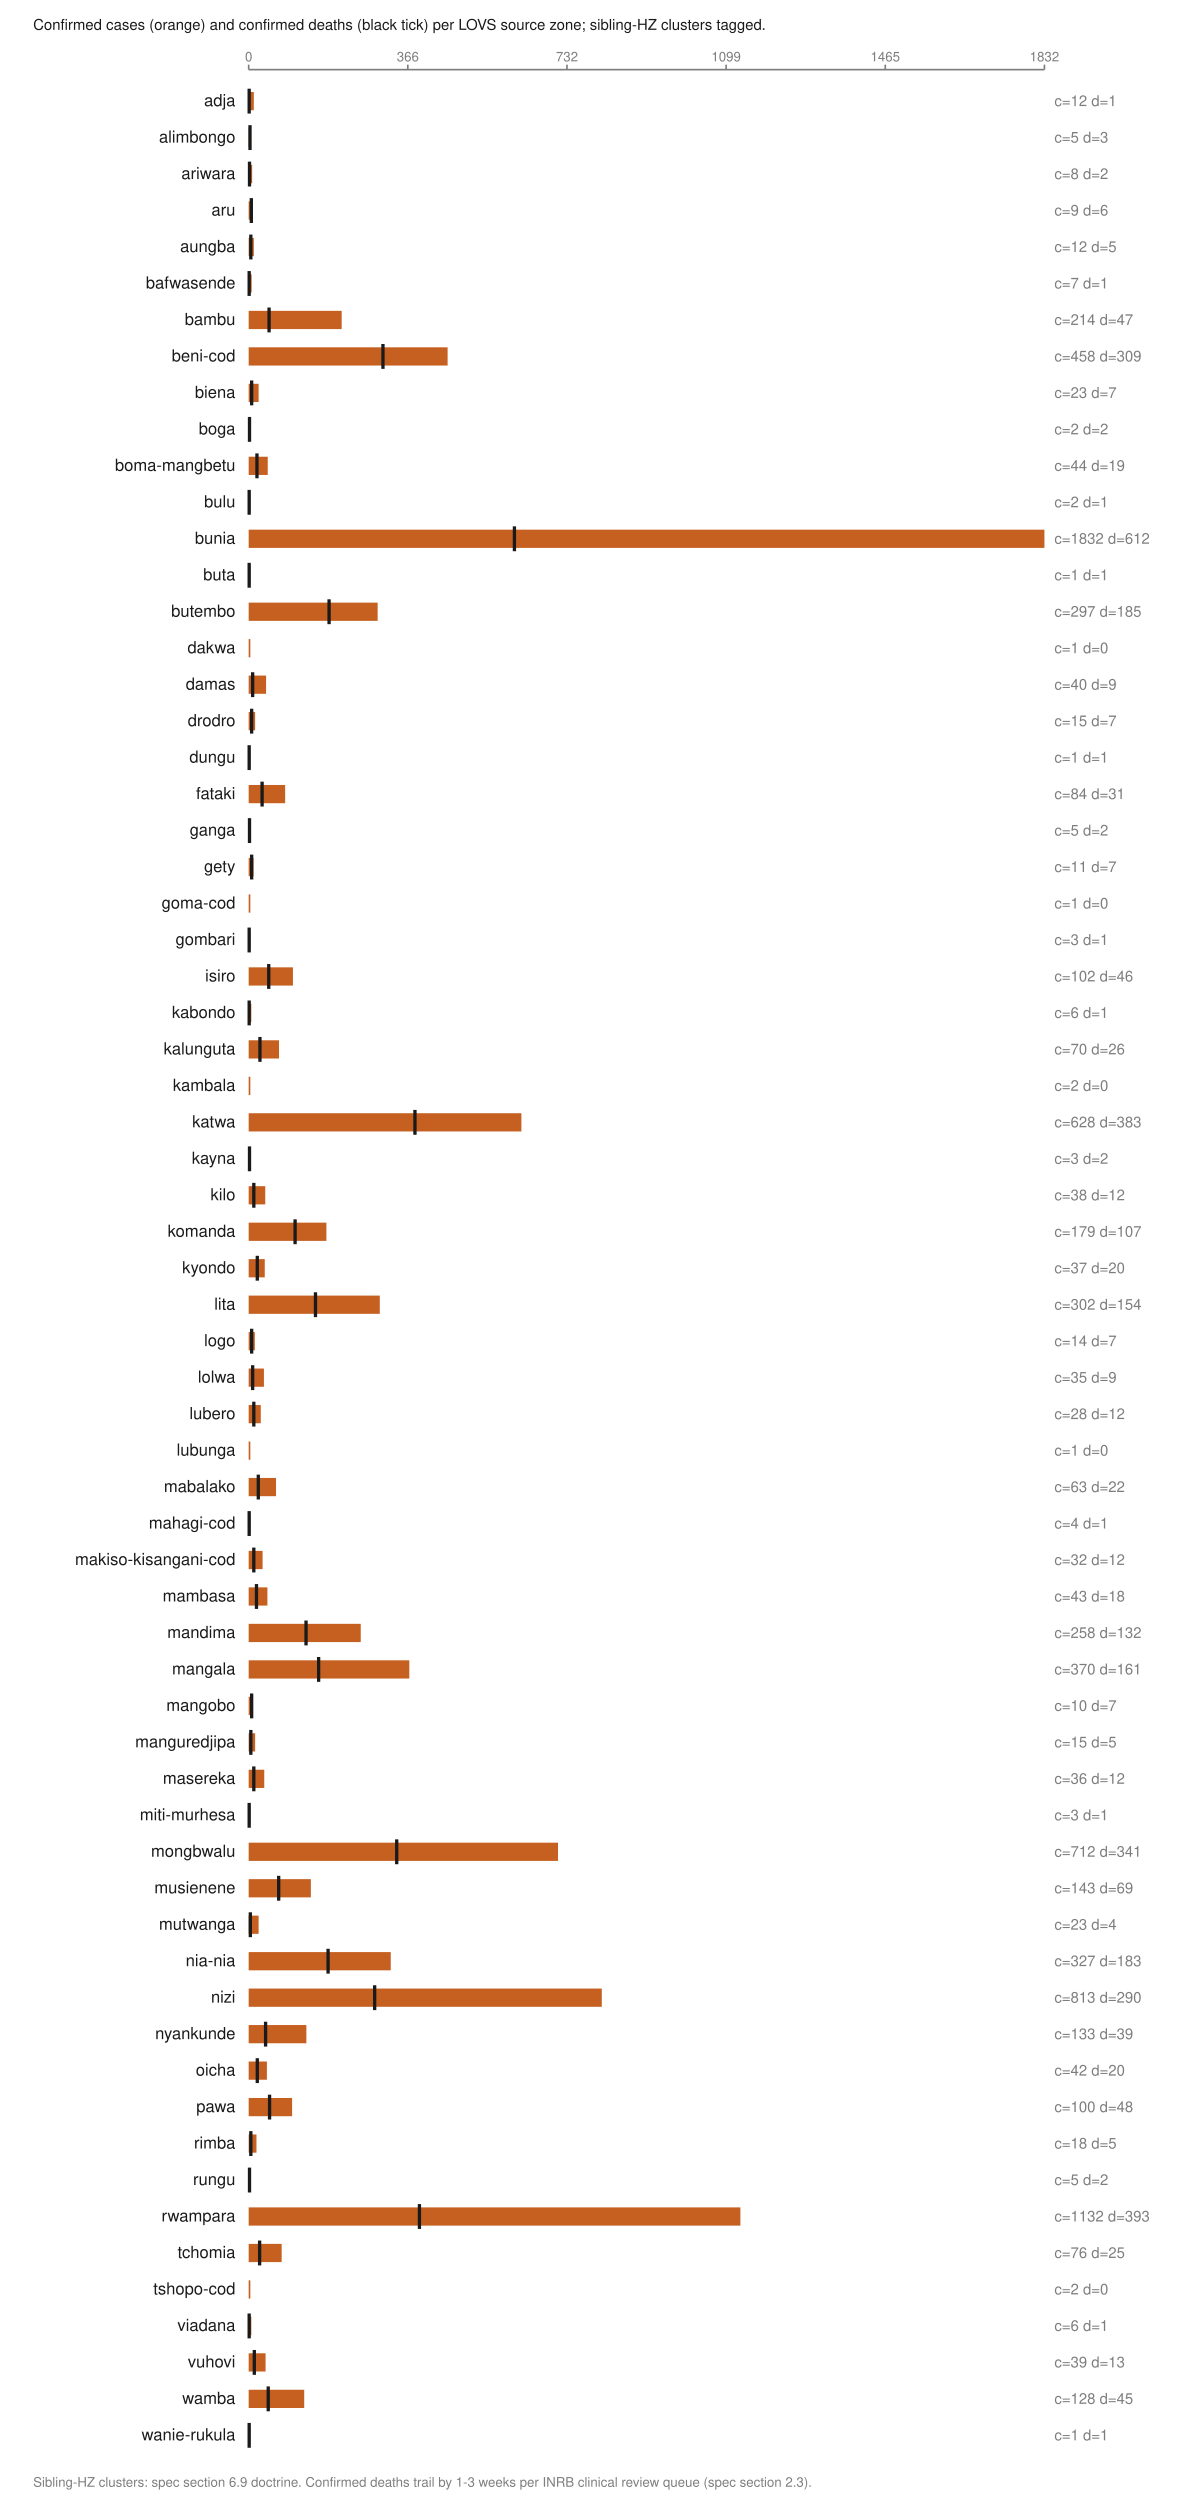
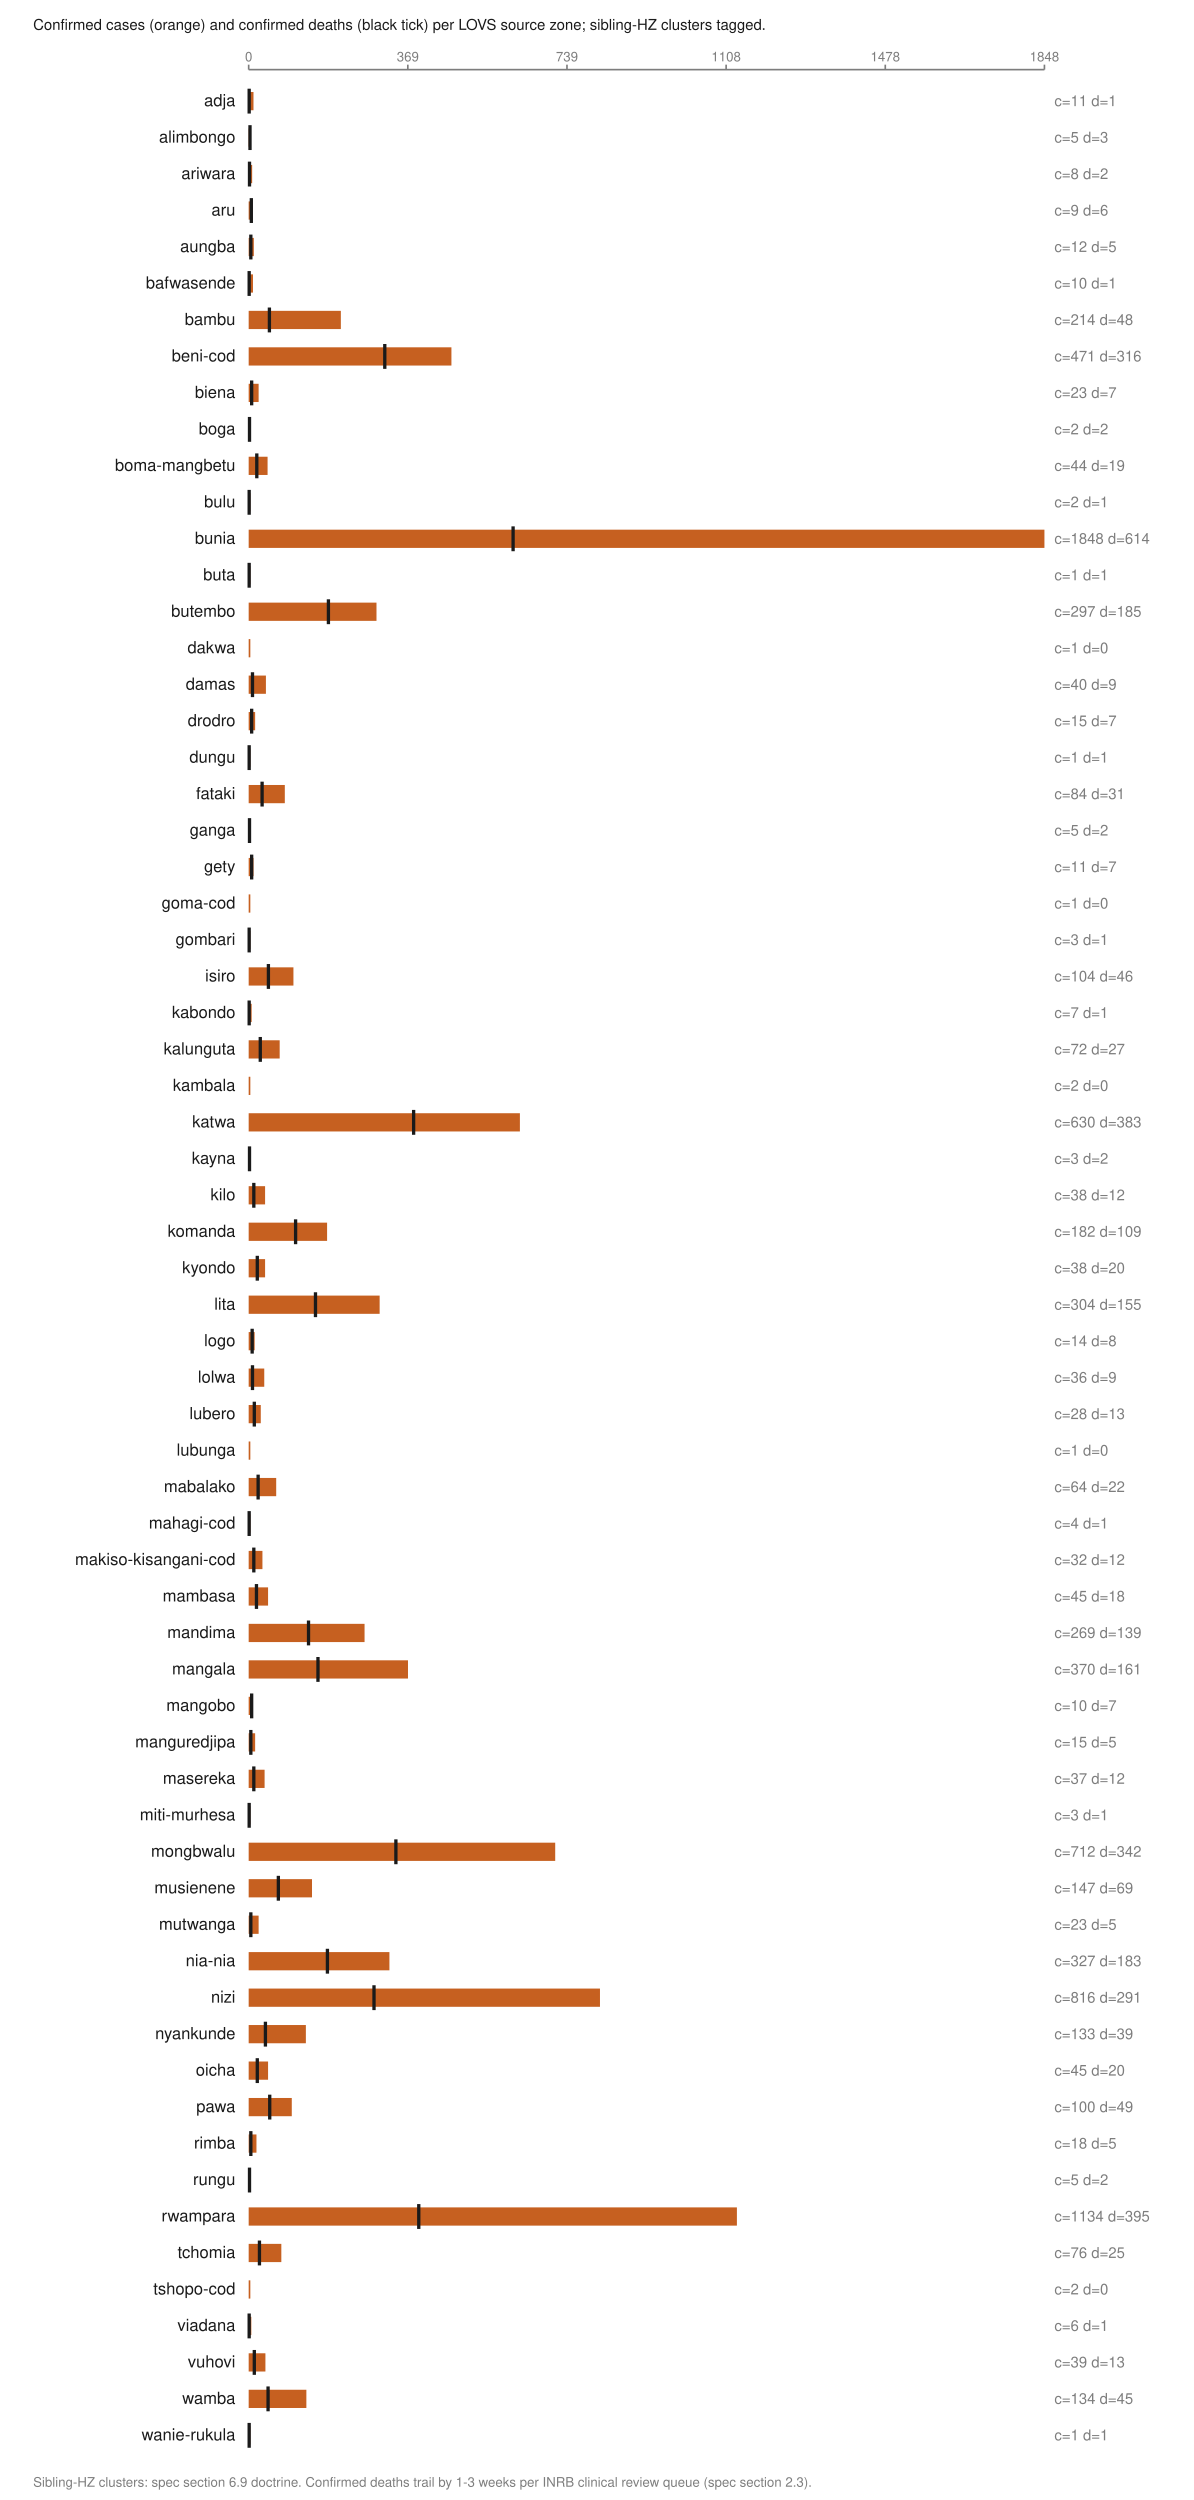
<svg xmlns="http://www.w3.org/2000/svg" viewBox="0 0 720 1508" width="720" height="1508" role="img" aria-labelledby="t">
  <text x="20.0" y="18.0" font-family="Helvetica,Arial,sans-serif" font-size="9" fill="#1a1a1a" font-weight="normal" text-anchor="start">Confirmed cases (orange) and confirmed deaths (black tick) per LOVS source zone; sibling-HZ clusters tagged.</text>
  <line x1="150.0" y1="42.0" x2="630.0" y2="42.0" stroke="#7d7d7d" stroke-width="1" />
  <line x1="150.0" y1="39.0" x2="150.0" y2="42.0" stroke="#7d7d7d" stroke-width="1" />
  <text x="150.0" y="37.0" font-family="Helvetica,Arial,sans-serif" font-size="8" fill="#7d7d7d" font-weight="normal" text-anchor="middle">0</text>
  <line x1="246.0" y1="39.0" x2="246.0" y2="42.0" stroke="#7d7d7d" stroke-width="1" />
-   <text x="246.0" y="37.0" font-family="Helvetica,Arial,sans-serif" font-size="8" fill="#7d7d7d" font-weight="normal" text-anchor="middle">366</text>
+   <text x="246.0" y="37.0" font-family="Helvetica,Arial,sans-serif" font-size="8" fill="#7d7d7d" font-weight="normal" text-anchor="middle">369</text>
  <line x1="342.0" y1="39.0" x2="342.0" y2="42.0" stroke="#7d7d7d" stroke-width="1" />
-   <text x="342.0" y="37.0" font-family="Helvetica,Arial,sans-serif" font-size="8" fill="#7d7d7d" font-weight="normal" text-anchor="middle">732</text>
+   <text x="342.0" y="37.0" font-family="Helvetica,Arial,sans-serif" font-size="8" fill="#7d7d7d" font-weight="normal" text-anchor="middle">739</text>
  <line x1="438.0" y1="39.0" x2="438.0" y2="42.0" stroke="#7d7d7d" stroke-width="1" />
-   <text x="438.0" y="37.0" font-family="Helvetica,Arial,sans-serif" font-size="8" fill="#7d7d7d" font-weight="normal" text-anchor="middle">1099</text>
+   <text x="438.0" y="37.0" font-family="Helvetica,Arial,sans-serif" font-size="8" fill="#7d7d7d" font-weight="normal" text-anchor="middle">1108</text>
  <line x1="534.0" y1="39.0" x2="534.0" y2="42.0" stroke="#7d7d7d" stroke-width="1" />
-   <text x="534.0" y="37.0" font-family="Helvetica,Arial,sans-serif" font-size="8" fill="#7d7d7d" font-weight="normal" text-anchor="middle">1465</text>
+   <text x="534.0" y="37.0" font-family="Helvetica,Arial,sans-serif" font-size="8" fill="#7d7d7d" font-weight="normal" text-anchor="middle">1478</text>
  <line x1="630.0" y1="39.0" x2="630.0" y2="42.0" stroke="#7d7d7d" stroke-width="1" />
-   <text x="630.0" y="37.0" font-family="Helvetica,Arial,sans-serif" font-size="8" fill="#7d7d7d" font-weight="normal" text-anchor="middle">1832</text>
+   <text x="630.0" y="37.0" font-family="Helvetica,Arial,sans-serif" font-size="8" fill="#7d7d7d" font-weight="normal" text-anchor="middle">1848</text>
  <text x="142.0" y="64.0" font-family="Helvetica,Arial,sans-serif" font-size="10" fill="#1a1a1a" font-weight="normal" text-anchor="end">adja</text>
-   <rect x="150.0" y="55.5" width="3.1" height="11.0" fill="#c66020" />
+   <rect x="150.0" y="55.5" width="2.9" height="11.0" fill="#c66020" />
  <line x1="150.3" y1="53.5" x2="150.3" y2="68.5" stroke="#1a1a1a" stroke-width="2" />
-   <text x="636.0" y="64.0" font-family="Helvetica,Arial,sans-serif" font-size="9" fill="#7d7d7d" font-weight="normal" text-anchor="start">c=12 d=1</text>
+   <text x="636.0" y="64.0" font-family="Helvetica,Arial,sans-serif" font-size="9" fill="#7d7d7d" font-weight="normal" text-anchor="start">c=11 d=1</text>
  <text x="142.0" y="86.0" font-family="Helvetica,Arial,sans-serif" font-size="10" fill="#1a1a1a" font-weight="normal" text-anchor="end">alimbongo</text>
  <rect x="150.0" y="77.5" width="1.3" height="11.0" fill="#c66020" />
  <line x1="150.8" y1="75.5" x2="150.8" y2="90.5" stroke="#1a1a1a" stroke-width="2" />
  <text x="636.0" y="86.0" font-family="Helvetica,Arial,sans-serif" font-size="9" fill="#7d7d7d" font-weight="normal" text-anchor="start">c=5 d=3</text>
  <text x="142.0" y="108.0" font-family="Helvetica,Arial,sans-serif" font-size="10" fill="#1a1a1a" font-weight="normal" text-anchor="end">ariwara</text>
  <rect x="150.0" y="99.5" width="2.1" height="11.0" fill="#c66020" />
  <line x1="150.5" y1="97.5" x2="150.5" y2="112.5" stroke="#1a1a1a" stroke-width="2" />
  <text x="636.0" y="108.0" font-family="Helvetica,Arial,sans-serif" font-size="9" fill="#7d7d7d" font-weight="normal" text-anchor="start">c=8 d=2</text>
  <text x="142.0" y="130.0" font-family="Helvetica,Arial,sans-serif" font-size="10" fill="#1a1a1a" font-weight="normal" text-anchor="end">aru</text>
-   <rect x="150.0" y="121.5" width="2.4" height="11.0" fill="#c66020" />
+   <rect x="150.0" y="121.5" width="2.3" height="11.0" fill="#c66020" />
  <line x1="151.6" y1="119.5" x2="151.6" y2="134.5" stroke="#1a1a1a" stroke-width="2" />
  <text x="636.0" y="130.0" font-family="Helvetica,Arial,sans-serif" font-size="9" fill="#7d7d7d" font-weight="normal" text-anchor="start">c=9 d=6</text>
  <text x="142.0" y="152.0" font-family="Helvetica,Arial,sans-serif" font-size="10" fill="#1a1a1a" font-weight="normal" text-anchor="end">aungba</text>
  <rect x="150.0" y="143.5" width="3.1" height="11.0" fill="#c66020" />
  <line x1="151.3" y1="141.5" x2="151.3" y2="156.5" stroke="#1a1a1a" stroke-width="2" />
  <text x="636.0" y="152.0" font-family="Helvetica,Arial,sans-serif" font-size="9" fill="#7d7d7d" font-weight="normal" text-anchor="start">c=12 d=5</text>
  <text x="142.0" y="174.0" font-family="Helvetica,Arial,sans-serif" font-size="10" fill="#1a1a1a" font-weight="normal" text-anchor="end">bafwasende</text>
-   <rect x="150.0" y="165.5" width="1.8" height="11.0" fill="#c66020" />
+   <rect x="150.0" y="165.5" width="2.6" height="11.0" fill="#c66020" />
  <line x1="150.3" y1="163.5" x2="150.3" y2="178.5" stroke="#1a1a1a" stroke-width="2" />
-   <text x="636.0" y="174.0" font-family="Helvetica,Arial,sans-serif" font-size="9" fill="#7d7d7d" font-weight="normal" text-anchor="start">c=7 d=1</text>
+   <text x="636.0" y="174.0" font-family="Helvetica,Arial,sans-serif" font-size="9" fill="#7d7d7d" font-weight="normal" text-anchor="start">c=10 d=1</text>
  <text x="142.0" y="196.0" font-family="Helvetica,Arial,sans-serif" font-size="10" fill="#1a1a1a" font-weight="normal" text-anchor="end">bambu</text>
-   <rect x="150.0" y="187.5" width="56.1" height="11.0" fill="#c66020" />
-   <line x1="162.3" y1="185.5" x2="162.3" y2="200.5" stroke="#1a1a1a" stroke-width="2" />
-   <text x="636.0" y="196.0" font-family="Helvetica,Arial,sans-serif" font-size="9" fill="#7d7d7d" font-weight="normal" text-anchor="start">c=214 d=47</text>
+   <rect x="150.0" y="187.5" width="55.6" height="11.0" fill="#c66020" />
+   <line x1="162.5" y1="185.5" x2="162.5" y2="200.5" stroke="#1a1a1a" stroke-width="2" />
+   <text x="636.0" y="196.0" font-family="Helvetica,Arial,sans-serif" font-size="9" fill="#7d7d7d" font-weight="normal" text-anchor="start">c=214 d=48</text>
  <text x="142.0" y="218.0" font-family="Helvetica,Arial,sans-serif" font-size="10" fill="#1a1a1a" font-weight="normal" text-anchor="end">beni-cod</text>
-   <rect x="150.0" y="209.5" width="120.0" height="11.0" fill="#c66020" />
-   <line x1="231.0" y1="207.5" x2="231.0" y2="222.5" stroke="#1a1a1a" stroke-width="2" />
-   <text x="636.0" y="218.0" font-family="Helvetica,Arial,sans-serif" font-size="9" fill="#7d7d7d" font-weight="normal" text-anchor="start">c=458 d=309</text>
+   <rect x="150.0" y="209.5" width="122.3" height="11.0" fill="#c66020" />
+   <line x1="232.1" y1="207.5" x2="232.1" y2="222.5" stroke="#1a1a1a" stroke-width="2" />
+   <text x="636.0" y="218.0" font-family="Helvetica,Arial,sans-serif" font-size="9" fill="#7d7d7d" font-weight="normal" text-anchor="start">c=471 d=316</text>
  <text x="142.0" y="240.0" font-family="Helvetica,Arial,sans-serif" font-size="10" fill="#1a1a1a" font-weight="normal" text-anchor="end">biena</text>
  <rect x="150.0" y="231.5" width="6.0" height="11.0" fill="#c66020" />
  <line x1="151.8" y1="229.5" x2="151.8" y2="244.5" stroke="#1a1a1a" stroke-width="2" />
  <text x="636.0" y="240.0" font-family="Helvetica,Arial,sans-serif" font-size="9" fill="#7d7d7d" font-weight="normal" text-anchor="start">c=23 d=7</text>
  <text x="142.0" y="262.0" font-family="Helvetica,Arial,sans-serif" font-size="10" fill="#1a1a1a" font-weight="normal" text-anchor="end">boga</text>
  <rect x="150.0" y="253.5" width="1.0" height="11.0" fill="#c66020" />
  <line x1="150.5" y1="251.5" x2="150.5" y2="266.5" stroke="#1a1a1a" stroke-width="2" />
  <text x="636.0" y="262.0" font-family="Helvetica,Arial,sans-serif" font-size="9" fill="#7d7d7d" font-weight="normal" text-anchor="start">c=2 d=2</text>
  <text x="142.0" y="284.0" font-family="Helvetica,Arial,sans-serif" font-size="10" fill="#1a1a1a" font-weight="normal" text-anchor="end">boma-mangbetu</text>
-   <rect x="150.0" y="275.5" width="11.5" height="11.0" fill="#c66020" />
-   <line x1="155.0" y1="273.5" x2="155.0" y2="288.5" stroke="#1a1a1a" stroke-width="2" />
+   <rect x="150.0" y="275.5" width="11.4" height="11.0" fill="#c66020" />
+   <line x1="154.9" y1="273.5" x2="154.9" y2="288.5" stroke="#1a1a1a" stroke-width="2" />
  <text x="636.0" y="284.0" font-family="Helvetica,Arial,sans-serif" font-size="9" fill="#7d7d7d" font-weight="normal" text-anchor="start">c=44 d=19</text>
  <text x="142.0" y="306.0" font-family="Helvetica,Arial,sans-serif" font-size="10" fill="#1a1a1a" font-weight="normal" text-anchor="end">bulu</text>
  <rect x="150.0" y="297.5" width="1.0" height="11.0" fill="#c66020" />
  <line x1="150.3" y1="295.5" x2="150.3" y2="310.5" stroke="#1a1a1a" stroke-width="2" />
  <text x="636.0" y="306.0" font-family="Helvetica,Arial,sans-serif" font-size="9" fill="#7d7d7d" font-weight="normal" text-anchor="start">c=2 d=1</text>
  <text x="142.0" y="328.0" font-family="Helvetica,Arial,sans-serif" font-size="10" fill="#1a1a1a" font-weight="normal" text-anchor="end">bunia</text>
  <rect x="150.0" y="319.5" width="480.0" height="11.0" fill="#c66020" />
-   <line x1="310.3" y1="317.5" x2="310.3" y2="332.5" stroke="#1a1a1a" stroke-width="2" />
-   <text x="636.0" y="328.0" font-family="Helvetica,Arial,sans-serif" font-size="9" fill="#7d7d7d" font-weight="normal" text-anchor="start">c=1832 d=612</text>
+   <line x1="309.5" y1="317.5" x2="309.5" y2="332.5" stroke="#1a1a1a" stroke-width="2" />
+   <text x="636.0" y="328.0" font-family="Helvetica,Arial,sans-serif" font-size="9" fill="#7d7d7d" font-weight="normal" text-anchor="start">c=1848 d=614</text>
  <text x="142.0" y="350.0" font-family="Helvetica,Arial,sans-serif" font-size="10" fill="#1a1a1a" font-weight="normal" text-anchor="end">buta</text>
  <rect x="150.0" y="341.5" width="1.0" height="11.0" fill="#c66020" />
  <line x1="150.3" y1="339.5" x2="150.3" y2="354.5" stroke="#1a1a1a" stroke-width="2" />
  <text x="636.0" y="350.0" font-family="Helvetica,Arial,sans-serif" font-size="9" fill="#7d7d7d" font-weight="normal" text-anchor="start">c=1 d=1</text>
  <text x="142.0" y="372.0" font-family="Helvetica,Arial,sans-serif" font-size="10" fill="#1a1a1a" font-weight="normal" text-anchor="end">butembo</text>
-   <rect x="150.0" y="363.5" width="77.8" height="11.0" fill="#c66020" />
-   <line x1="198.5" y1="361.5" x2="198.5" y2="376.5" stroke="#1a1a1a" stroke-width="2" />
+   <rect x="150.0" y="363.5" width="77.1" height="11.0" fill="#c66020" />
+   <line x1="198.1" y1="361.5" x2="198.1" y2="376.5" stroke="#1a1a1a" stroke-width="2" />
  <text x="636.0" y="372.0" font-family="Helvetica,Arial,sans-serif" font-size="9" fill="#7d7d7d" font-weight="normal" text-anchor="start">c=297 d=185</text>
  <text x="142.0" y="394.0" font-family="Helvetica,Arial,sans-serif" font-size="10" fill="#1a1a1a" font-weight="normal" text-anchor="end">dakwa</text>
  <rect x="150.0" y="385.5" width="1.0" height="11.0" fill="#c66020" />
  <text x="636.0" y="394.0" font-family="Helvetica,Arial,sans-serif" font-size="9" fill="#7d7d7d" font-weight="normal" text-anchor="start">c=1 d=0</text>
  <text x="142.0" y="416.0" font-family="Helvetica,Arial,sans-serif" font-size="10" fill="#1a1a1a" font-weight="normal" text-anchor="end">damas</text>
-   <rect x="150.0" y="407.5" width="10.5" height="11.0" fill="#c66020" />
-   <line x1="152.4" y1="405.5" x2="152.4" y2="420.5" stroke="#1a1a1a" stroke-width="2" />
+   <rect x="150.0" y="407.5" width="10.4" height="11.0" fill="#c66020" />
+   <line x1="152.3" y1="405.5" x2="152.3" y2="420.5" stroke="#1a1a1a" stroke-width="2" />
  <text x="636.0" y="416.0" font-family="Helvetica,Arial,sans-serif" font-size="9" fill="#7d7d7d" font-weight="normal" text-anchor="start">c=40 d=9</text>
  <text x="142.0" y="438.0" font-family="Helvetica,Arial,sans-serif" font-size="10" fill="#1a1a1a" font-weight="normal" text-anchor="end">drodro</text>
  <rect x="150.0" y="429.5" width="3.9" height="11.0" fill="#c66020" />
  <line x1="151.8" y1="427.5" x2="151.8" y2="442.5" stroke="#1a1a1a" stroke-width="2" />
  <text x="636.0" y="438.0" font-family="Helvetica,Arial,sans-serif" font-size="9" fill="#7d7d7d" font-weight="normal" text-anchor="start">c=15 d=7</text>
  <text x="142.0" y="460.0" font-family="Helvetica,Arial,sans-serif" font-size="10" fill="#1a1a1a" font-weight="normal" text-anchor="end">dungu</text>
  <rect x="150.0" y="451.5" width="1.0" height="11.0" fill="#c66020" />
  <line x1="150.3" y1="449.5" x2="150.3" y2="464.5" stroke="#1a1a1a" stroke-width="2" />
  <text x="636.0" y="460.0" font-family="Helvetica,Arial,sans-serif" font-size="9" fill="#7d7d7d" font-weight="normal" text-anchor="start">c=1 d=1</text>
  <text x="142.0" y="482.0" font-family="Helvetica,Arial,sans-serif" font-size="10" fill="#1a1a1a" font-weight="normal" text-anchor="end">fataki</text>
-   <rect x="150.0" y="473.5" width="22.0" height="11.0" fill="#c66020" />
+   <rect x="150.0" y="473.5" width="21.8" height="11.0" fill="#c66020" />
  <line x1="158.1" y1="471.5" x2="158.1" y2="486.5" stroke="#1a1a1a" stroke-width="2" />
  <text x="636.0" y="482.0" font-family="Helvetica,Arial,sans-serif" font-size="9" fill="#7d7d7d" font-weight="normal" text-anchor="start">c=84 d=31</text>
  <text x="142.0" y="504.0" font-family="Helvetica,Arial,sans-serif" font-size="10" fill="#1a1a1a" font-weight="normal" text-anchor="end">ganga</text>
  <rect x="150.0" y="495.5" width="1.3" height="11.0" fill="#c66020" />
  <line x1="150.5" y1="493.5" x2="150.5" y2="508.5" stroke="#1a1a1a" stroke-width="2" />
  <text x="636.0" y="504.0" font-family="Helvetica,Arial,sans-serif" font-size="9" fill="#7d7d7d" font-weight="normal" text-anchor="start">c=5 d=2</text>
  <text x="142.0" y="526.0" font-family="Helvetica,Arial,sans-serif" font-size="10" fill="#1a1a1a" font-weight="normal" text-anchor="end">gety</text>
  <rect x="150.0" y="517.5" width="2.9" height="11.0" fill="#c66020" />
  <line x1="151.8" y1="515.5" x2="151.8" y2="530.5" stroke="#1a1a1a" stroke-width="2" />
  <text x="636.0" y="526.0" font-family="Helvetica,Arial,sans-serif" font-size="9" fill="#7d7d7d" font-weight="normal" text-anchor="start">c=11 d=7</text>
  <text x="142.0" y="548.0" font-family="Helvetica,Arial,sans-serif" font-size="10" fill="#1a1a1a" font-weight="normal" text-anchor="end">goma-cod</text>
  <rect x="150.0" y="539.5" width="1.0" height="11.0" fill="#c66020" />
  <text x="636.0" y="548.0" font-family="Helvetica,Arial,sans-serif" font-size="9" fill="#7d7d7d" font-weight="normal" text-anchor="start">c=1 d=0</text>
  <text x="142.0" y="570.0" font-family="Helvetica,Arial,sans-serif" font-size="10" fill="#1a1a1a" font-weight="normal" text-anchor="end">gombari</text>
  <rect x="150.0" y="561.5" width="1.0" height="11.0" fill="#c66020" />
  <line x1="150.3" y1="559.5" x2="150.3" y2="574.5" stroke="#1a1a1a" stroke-width="2" />
  <text x="636.0" y="570.0" font-family="Helvetica,Arial,sans-serif" font-size="9" fill="#7d7d7d" font-weight="normal" text-anchor="start">c=3 d=1</text>
  <text x="142.0" y="592.0" font-family="Helvetica,Arial,sans-serif" font-size="10" fill="#1a1a1a" font-weight="normal" text-anchor="end">isiro</text>
-   <rect x="150.0" y="583.5" width="26.7" height="11.0" fill="#c66020" />
-   <line x1="162.1" y1="581.5" x2="162.1" y2="596.5" stroke="#1a1a1a" stroke-width="2" />
-   <text x="636.0" y="592.0" font-family="Helvetica,Arial,sans-serif" font-size="9" fill="#7d7d7d" font-weight="normal" text-anchor="start">c=102 d=46</text>
+   <rect x="150.0" y="583.5" width="27.0" height="11.0" fill="#c66020" />
+   <line x1="161.9" y1="581.5" x2="161.9" y2="596.5" stroke="#1a1a1a" stroke-width="2" />
+   <text x="636.0" y="592.0" font-family="Helvetica,Arial,sans-serif" font-size="9" fill="#7d7d7d" font-weight="normal" text-anchor="start">c=104 d=46</text>
  <text x="142.0" y="614.0" font-family="Helvetica,Arial,sans-serif" font-size="10" fill="#1a1a1a" font-weight="normal" text-anchor="end">kabondo</text>
-   <rect x="150.0" y="605.5" width="1.6" height="11.0" fill="#c66020" />
+   <rect x="150.0" y="605.5" width="1.8" height="11.0" fill="#c66020" />
  <line x1="150.3" y1="603.5" x2="150.3" y2="618.5" stroke="#1a1a1a" stroke-width="2" />
-   <text x="636.0" y="614.0" font-family="Helvetica,Arial,sans-serif" font-size="9" fill="#7d7d7d" font-weight="normal" text-anchor="start">c=6 d=1</text>
+   <text x="636.0" y="614.0" font-family="Helvetica,Arial,sans-serif" font-size="9" fill="#7d7d7d" font-weight="normal" text-anchor="start">c=7 d=1</text>
  <text x="142.0" y="636.0" font-family="Helvetica,Arial,sans-serif" font-size="10" fill="#1a1a1a" font-weight="normal" text-anchor="end">kalunguta</text>
-   <rect x="150.0" y="627.5" width="18.3" height="11.0" fill="#c66020" />
-   <line x1="156.8" y1="625.5" x2="156.8" y2="640.5" stroke="#1a1a1a" stroke-width="2" />
-   <text x="636.0" y="636.0" font-family="Helvetica,Arial,sans-serif" font-size="9" fill="#7d7d7d" font-weight="normal" text-anchor="start">c=70 d=26</text>
+   <rect x="150.0" y="627.5" width="18.7" height="11.0" fill="#c66020" />
+   <line x1="157.0" y1="625.5" x2="157.0" y2="640.5" stroke="#1a1a1a" stroke-width="2" />
+   <text x="636.0" y="636.0" font-family="Helvetica,Arial,sans-serif" font-size="9" fill="#7d7d7d" font-weight="normal" text-anchor="start">c=72 d=27</text>
  <text x="142.0" y="658.0" font-family="Helvetica,Arial,sans-serif" font-size="10" fill="#1a1a1a" font-weight="normal" text-anchor="end">kambala</text>
  <rect x="150.0" y="649.5" width="1.0" height="11.0" fill="#c66020" />
  <text x="636.0" y="658.0" font-family="Helvetica,Arial,sans-serif" font-size="9" fill="#7d7d7d" font-weight="normal" text-anchor="start">c=2 d=0</text>
  <text x="142.0" y="680.0" font-family="Helvetica,Arial,sans-serif" font-size="10" fill="#1a1a1a" font-weight="normal" text-anchor="end">katwa</text>
-   <rect x="150.0" y="671.5" width="164.5" height="11.0" fill="#c66020" />
-   <line x1="250.3" y1="669.5" x2="250.3" y2="684.5" stroke="#1a1a1a" stroke-width="2" />
-   <text x="636.0" y="680.0" font-family="Helvetica,Arial,sans-serif" font-size="9" fill="#7d7d7d" font-weight="normal" text-anchor="start">c=628 d=383</text>
+   <rect x="150.0" y="671.5" width="163.6" height="11.0" fill="#c66020" />
+   <line x1="249.5" y1="669.5" x2="249.5" y2="684.5" stroke="#1a1a1a" stroke-width="2" />
+   <text x="636.0" y="680.0" font-family="Helvetica,Arial,sans-serif" font-size="9" fill="#7d7d7d" font-weight="normal" text-anchor="start">c=630 d=383</text>
  <text x="142.0" y="702.0" font-family="Helvetica,Arial,sans-serif" font-size="10" fill="#1a1a1a" font-weight="normal" text-anchor="end">kayna</text>
  <rect x="150.0" y="693.5" width="1.0" height="11.0" fill="#c66020" />
  <line x1="150.5" y1="691.5" x2="150.5" y2="706.5" stroke="#1a1a1a" stroke-width="2" />
  <text x="636.0" y="702.0" font-family="Helvetica,Arial,sans-serif" font-size="9" fill="#7d7d7d" font-weight="normal" text-anchor="start">c=3 d=2</text>
  <text x="142.0" y="724.0" font-family="Helvetica,Arial,sans-serif" font-size="10" fill="#1a1a1a" font-weight="normal" text-anchor="end">kilo</text>
-   <rect x="150.0" y="715.5" width="10.0" height="11.0" fill="#c66020" />
+   <rect x="150.0" y="715.5" width="9.9" height="11.0" fill="#c66020" />
  <line x1="153.1" y1="713.5" x2="153.1" y2="728.5" stroke="#1a1a1a" stroke-width="2" />
  <text x="636.0" y="724.0" font-family="Helvetica,Arial,sans-serif" font-size="9" fill="#7d7d7d" font-weight="normal" text-anchor="start">c=38 d=12</text>
  <text x="142.0" y="746.0" font-family="Helvetica,Arial,sans-serif" font-size="10" fill="#1a1a1a" font-weight="normal" text-anchor="end">komanda</text>
-   <rect x="150.0" y="737.5" width="46.9" height="11.0" fill="#c66020" />
-   <line x1="178.0" y1="735.5" x2="178.0" y2="750.5" stroke="#1a1a1a" stroke-width="2" />
-   <text x="636.0" y="746.0" font-family="Helvetica,Arial,sans-serif" font-size="9" fill="#7d7d7d" font-weight="normal" text-anchor="start">c=179 d=107</text>
+   <rect x="150.0" y="737.5" width="47.3" height="11.0" fill="#c66020" />
+   <line x1="178.3" y1="735.5" x2="178.3" y2="750.5" stroke="#1a1a1a" stroke-width="2" />
+   <text x="636.0" y="746.0" font-family="Helvetica,Arial,sans-serif" font-size="9" fill="#7d7d7d" font-weight="normal" text-anchor="start">c=182 d=109</text>
  <text x="142.0" y="768.0" font-family="Helvetica,Arial,sans-serif" font-size="10" fill="#1a1a1a" font-weight="normal" text-anchor="end">kyondo</text>
-   <rect x="150.0" y="759.5" width="9.7" height="11.0" fill="#c66020" />
+   <rect x="150.0" y="759.5" width="9.9" height="11.0" fill="#c66020" />
  <line x1="155.2" y1="757.5" x2="155.2" y2="772.5" stroke="#1a1a1a" stroke-width="2" />
-   <text x="636.0" y="768.0" font-family="Helvetica,Arial,sans-serif" font-size="9" fill="#7d7d7d" font-weight="normal" text-anchor="start">c=37 d=20</text>
+   <text x="636.0" y="768.0" font-family="Helvetica,Arial,sans-serif" font-size="9" fill="#7d7d7d" font-weight="normal" text-anchor="start">c=38 d=20</text>
  <text x="142.0" y="790.0" font-family="Helvetica,Arial,sans-serif" font-size="10" fill="#1a1a1a" font-weight="normal" text-anchor="end">lita</text>
-   <rect x="150.0" y="781.5" width="79.1" height="11.0" fill="#c66020" />
+   <rect x="150.0" y="781.5" width="79.0" height="11.0" fill="#c66020" />
  <line x1="190.3" y1="779.5" x2="190.3" y2="794.5" stroke="#1a1a1a" stroke-width="2" />
-   <text x="636.0" y="790.0" font-family="Helvetica,Arial,sans-serif" font-size="9" fill="#7d7d7d" font-weight="normal" text-anchor="start">c=302 d=154</text>
+   <text x="636.0" y="790.0" font-family="Helvetica,Arial,sans-serif" font-size="9" fill="#7d7d7d" font-weight="normal" text-anchor="start">c=304 d=155</text>
  <text x="142.0" y="812.0" font-family="Helvetica,Arial,sans-serif" font-size="10" fill="#1a1a1a" font-weight="normal" text-anchor="end">logo</text>
-   <rect x="150.0" y="803.5" width="3.7" height="11.0" fill="#c66020" />
-   <line x1="151.8" y1="801.5" x2="151.8" y2="816.5" stroke="#1a1a1a" stroke-width="2" />
-   <text x="636.0" y="812.0" font-family="Helvetica,Arial,sans-serif" font-size="9" fill="#7d7d7d" font-weight="normal" text-anchor="start">c=14 d=7</text>
+   <rect x="150.0" y="803.5" width="3.6" height="11.0" fill="#c66020" />
+   <line x1="152.1" y1="801.5" x2="152.1" y2="816.5" stroke="#1a1a1a" stroke-width="2" />
+   <text x="636.0" y="812.0" font-family="Helvetica,Arial,sans-serif" font-size="9" fill="#7d7d7d" font-weight="normal" text-anchor="start">c=14 d=8</text>
  <text x="142.0" y="834.0" font-family="Helvetica,Arial,sans-serif" font-size="10" fill="#1a1a1a" font-weight="normal" text-anchor="end">lolwa</text>
-   <rect x="150.0" y="825.5" width="9.2" height="11.0" fill="#c66020" />
-   <line x1="152.4" y1="823.5" x2="152.4" y2="838.5" stroke="#1a1a1a" stroke-width="2" />
-   <text x="636.0" y="834.0" font-family="Helvetica,Arial,sans-serif" font-size="9" fill="#7d7d7d" font-weight="normal" text-anchor="start">c=35 d=9</text>
+   <rect x="150.0" y="825.5" width="9.4" height="11.0" fill="#c66020" />
+   <line x1="152.3" y1="823.5" x2="152.3" y2="838.5" stroke="#1a1a1a" stroke-width="2" />
+   <text x="636.0" y="834.0" font-family="Helvetica,Arial,sans-serif" font-size="9" fill="#7d7d7d" font-weight="normal" text-anchor="start">c=36 d=9</text>
  <text x="142.0" y="856.0" font-family="Helvetica,Arial,sans-serif" font-size="10" fill="#1a1a1a" font-weight="normal" text-anchor="end">lubero</text>
  <rect x="150.0" y="847.5" width="7.3" height="11.0" fill="#c66020" />
-   <line x1="153.1" y1="845.5" x2="153.1" y2="860.5" stroke="#1a1a1a" stroke-width="2" />
-   <text x="636.0" y="856.0" font-family="Helvetica,Arial,sans-serif" font-size="9" fill="#7d7d7d" font-weight="normal" text-anchor="start">c=28 d=12</text>
+   <line x1="153.4" y1="845.5" x2="153.4" y2="860.5" stroke="#1a1a1a" stroke-width="2" />
+   <text x="636.0" y="856.0" font-family="Helvetica,Arial,sans-serif" font-size="9" fill="#7d7d7d" font-weight="normal" text-anchor="start">c=28 d=13</text>
  <text x="142.0" y="878.0" font-family="Helvetica,Arial,sans-serif" font-size="10" fill="#1a1a1a" font-weight="normal" text-anchor="end">lubunga</text>
  <rect x="150.0" y="869.5" width="1.0" height="11.0" fill="#c66020" />
  <text x="636.0" y="878.0" font-family="Helvetica,Arial,sans-serif" font-size="9" fill="#7d7d7d" font-weight="normal" text-anchor="start">c=1 d=0</text>
  <text x="142.0" y="900.0" font-family="Helvetica,Arial,sans-serif" font-size="10" fill="#1a1a1a" font-weight="normal" text-anchor="end">mabalako</text>
-   <rect x="150.0" y="891.5" width="16.5" height="11.0" fill="#c66020" />
-   <line x1="155.8" y1="889.5" x2="155.8" y2="904.5" stroke="#1a1a1a" stroke-width="2" />
-   <text x="636.0" y="900.0" font-family="Helvetica,Arial,sans-serif" font-size="9" fill="#7d7d7d" font-weight="normal" text-anchor="start">c=63 d=22</text>
+   <rect x="150.0" y="891.5" width="16.6" height="11.0" fill="#c66020" />
+   <line x1="155.7" y1="889.5" x2="155.7" y2="904.5" stroke="#1a1a1a" stroke-width="2" />
+   <text x="636.0" y="900.0" font-family="Helvetica,Arial,sans-serif" font-size="9" fill="#7d7d7d" font-weight="normal" text-anchor="start">c=64 d=22</text>
  <text x="142.0" y="922.0" font-family="Helvetica,Arial,sans-serif" font-size="10" fill="#1a1a1a" font-weight="normal" text-anchor="end">mahagi-cod</text>
  <rect x="150.0" y="913.5" width="1.0" height="11.0" fill="#c66020" />
  <line x1="150.3" y1="911.5" x2="150.3" y2="926.5" stroke="#1a1a1a" stroke-width="2" />
  <text x="636.0" y="922.0" font-family="Helvetica,Arial,sans-serif" font-size="9" fill="#7d7d7d" font-weight="normal" text-anchor="start">c=4 d=1</text>
  <text x="142.0" y="944.0" font-family="Helvetica,Arial,sans-serif" font-size="10" fill="#1a1a1a" font-weight="normal" text-anchor="end">makiso-kisangani-cod</text>
-   <rect x="150.0" y="935.5" width="8.4" height="11.0" fill="#c66020" />
+   <rect x="150.0" y="935.5" width="8.3" height="11.0" fill="#c66020" />
  <line x1="153.1" y1="933.5" x2="153.1" y2="948.5" stroke="#1a1a1a" stroke-width="2" />
  <text x="636.0" y="944.0" font-family="Helvetica,Arial,sans-serif" font-size="9" fill="#7d7d7d" font-weight="normal" text-anchor="start">c=32 d=12</text>
  <text x="142.0" y="966.0" font-family="Helvetica,Arial,sans-serif" font-size="10" fill="#1a1a1a" font-weight="normal" text-anchor="end">mambasa</text>
-   <rect x="150.0" y="957.5" width="11.3" height="11.0" fill="#c66020" />
+   <rect x="150.0" y="957.5" width="11.7" height="11.0" fill="#c66020" />
  <line x1="154.7" y1="955.5" x2="154.7" y2="970.5" stroke="#1a1a1a" stroke-width="2" />
-   <text x="636.0" y="966.0" font-family="Helvetica,Arial,sans-serif" font-size="9" fill="#7d7d7d" font-weight="normal" text-anchor="start">c=43 d=18</text>
+   <text x="636.0" y="966.0" font-family="Helvetica,Arial,sans-serif" font-size="9" fill="#7d7d7d" font-weight="normal" text-anchor="start">c=45 d=18</text>
  <text x="142.0" y="988.0" font-family="Helvetica,Arial,sans-serif" font-size="10" fill="#1a1a1a" font-weight="normal" text-anchor="end">mandima</text>
-   <rect x="150.0" y="979.5" width="67.6" height="11.0" fill="#c66020" />
-   <line x1="184.6" y1="977.5" x2="184.6" y2="992.5" stroke="#1a1a1a" stroke-width="2" />
-   <text x="636.0" y="988.0" font-family="Helvetica,Arial,sans-serif" font-size="9" fill="#7d7d7d" font-weight="normal" text-anchor="start">c=258 d=132</text>
+   <rect x="150.0" y="979.5" width="69.9" height="11.0" fill="#c66020" />
+   <line x1="186.1" y1="977.5" x2="186.1" y2="992.5" stroke="#1a1a1a" stroke-width="2" />
+   <text x="636.0" y="988.0" font-family="Helvetica,Arial,sans-serif" font-size="9" fill="#7d7d7d" font-weight="normal" text-anchor="start">c=269 d=139</text>
  <text x="142.0" y="1010.0" font-family="Helvetica,Arial,sans-serif" font-size="10" fill="#1a1a1a" font-weight="normal" text-anchor="end">mangala</text>
-   <rect x="150.0" y="1001.5" width="96.9" height="11.0" fill="#c66020" />
-   <line x1="192.2" y1="999.5" x2="192.2" y2="1014.5" stroke="#1a1a1a" stroke-width="2" />
+   <rect x="150.0" y="1001.5" width="96.1" height="11.0" fill="#c66020" />
+   <line x1="191.8" y1="999.5" x2="191.8" y2="1014.5" stroke="#1a1a1a" stroke-width="2" />
  <text x="636.0" y="1010.0" font-family="Helvetica,Arial,sans-serif" font-size="9" fill="#7d7d7d" font-weight="normal" text-anchor="start">c=370 d=161</text>
  <text x="142.0" y="1032.0" font-family="Helvetica,Arial,sans-serif" font-size="10" fill="#1a1a1a" font-weight="normal" text-anchor="end">mangobo</text>
  <rect x="150.0" y="1023.5" width="2.6" height="11.0" fill="#c66020" />
  <line x1="151.8" y1="1021.5" x2="151.8" y2="1036.5" stroke="#1a1a1a" stroke-width="2" />
  <text x="636.0" y="1032.0" font-family="Helvetica,Arial,sans-serif" font-size="9" fill="#7d7d7d" font-weight="normal" text-anchor="start">c=10 d=7</text>
  <text x="142.0" y="1054.0" font-family="Helvetica,Arial,sans-serif" font-size="10" fill="#1a1a1a" font-weight="normal" text-anchor="end">manguredjipa</text>
  <rect x="150.0" y="1045.5" width="3.9" height="11.0" fill="#c66020" />
  <line x1="151.3" y1="1043.5" x2="151.3" y2="1058.5" stroke="#1a1a1a" stroke-width="2" />
  <text x="636.0" y="1054.0" font-family="Helvetica,Arial,sans-serif" font-size="9" fill="#7d7d7d" font-weight="normal" text-anchor="start">c=15 d=5</text>
  <text x="142.0" y="1076.0" font-family="Helvetica,Arial,sans-serif" font-size="10" fill="#1a1a1a" font-weight="normal" text-anchor="end">masereka</text>
-   <rect x="150.0" y="1067.5" width="9.4" height="11.0" fill="#c66020" />
+   <rect x="150.0" y="1067.5" width="9.6" height="11.0" fill="#c66020" />
  <line x1="153.1" y1="1065.5" x2="153.1" y2="1080.5" stroke="#1a1a1a" stroke-width="2" />
-   <text x="636.0" y="1076.0" font-family="Helvetica,Arial,sans-serif" font-size="9" fill="#7d7d7d" font-weight="normal" text-anchor="start">c=36 d=12</text>
+   <text x="636.0" y="1076.0" font-family="Helvetica,Arial,sans-serif" font-size="9" fill="#7d7d7d" font-weight="normal" text-anchor="start">c=37 d=12</text>
  <text x="142.0" y="1098.0" font-family="Helvetica,Arial,sans-serif" font-size="10" fill="#1a1a1a" font-weight="normal" text-anchor="end">miti-murhesa</text>
  <rect x="150.0" y="1089.5" width="1.0" height="11.0" fill="#c66020" />
  <line x1="150.3" y1="1087.5" x2="150.3" y2="1102.5" stroke="#1a1a1a" stroke-width="2" />
  <text x="636.0" y="1098.0" font-family="Helvetica,Arial,sans-serif" font-size="9" fill="#7d7d7d" font-weight="normal" text-anchor="start">c=3 d=1</text>
  <text x="142.0" y="1120.0" font-family="Helvetica,Arial,sans-serif" font-size="10" fill="#1a1a1a" font-weight="normal" text-anchor="end">mongbwalu</text>
-   <rect x="150.0" y="1111.5" width="186.6" height="11.0" fill="#c66020" />
-   <line x1="239.3" y1="1109.5" x2="239.3" y2="1124.5" stroke="#1a1a1a" stroke-width="2" />
-   <text x="636.0" y="1120.0" font-family="Helvetica,Arial,sans-serif" font-size="9" fill="#7d7d7d" font-weight="normal" text-anchor="start">c=712 d=341</text>
+   <rect x="150.0" y="1111.5" width="184.9" height="11.0" fill="#c66020" />
+   <line x1="238.8" y1="1109.5" x2="238.8" y2="1124.5" stroke="#1a1a1a" stroke-width="2" />
+   <text x="636.0" y="1120.0" font-family="Helvetica,Arial,sans-serif" font-size="9" fill="#7d7d7d" font-weight="normal" text-anchor="start">c=712 d=342</text>
  <text x="142.0" y="1142.0" font-family="Helvetica,Arial,sans-serif" font-size="10" fill="#1a1a1a" font-weight="normal" text-anchor="end">musienene</text>
-   <rect x="150.0" y="1133.5" width="37.5" height="11.0" fill="#c66020" />
-   <line x1="168.1" y1="1131.5" x2="168.1" y2="1146.5" stroke="#1a1a1a" stroke-width="2" />
-   <text x="636.0" y="1142.0" font-family="Helvetica,Arial,sans-serif" font-size="9" fill="#7d7d7d" font-weight="normal" text-anchor="start">c=143 d=69</text>
+   <rect x="150.0" y="1133.5" width="38.2" height="11.0" fill="#c66020" />
+   <line x1="167.9" y1="1131.5" x2="167.9" y2="1146.5" stroke="#1a1a1a" stroke-width="2" />
+   <text x="636.0" y="1142.0" font-family="Helvetica,Arial,sans-serif" font-size="9" fill="#7d7d7d" font-weight="normal" text-anchor="start">c=147 d=69</text>
  <text x="142.0" y="1164.0" font-family="Helvetica,Arial,sans-serif" font-size="10" fill="#1a1a1a" font-weight="normal" text-anchor="end">mutwanga</text>
  <rect x="150.0" y="1155.5" width="6.0" height="11.0" fill="#c66020" />
-   <line x1="151.0" y1="1153.5" x2="151.0" y2="1168.5" stroke="#1a1a1a" stroke-width="2" />
-   <text x="636.0" y="1164.0" font-family="Helvetica,Arial,sans-serif" font-size="9" fill="#7d7d7d" font-weight="normal" text-anchor="start">c=23 d=4</text>
+   <line x1="151.3" y1="1153.5" x2="151.3" y2="1168.5" stroke="#1a1a1a" stroke-width="2" />
+   <text x="636.0" y="1164.0" font-family="Helvetica,Arial,sans-serif" font-size="9" fill="#7d7d7d" font-weight="normal" text-anchor="start">c=23 d=5</text>
  <text x="142.0" y="1186.0" font-family="Helvetica,Arial,sans-serif" font-size="10" fill="#1a1a1a" font-weight="normal" text-anchor="end">nia-nia</text>
-   <rect x="150.0" y="1177.5" width="85.7" height="11.0" fill="#c66020" />
-   <line x1="197.9" y1="1175.5" x2="197.9" y2="1190.5" stroke="#1a1a1a" stroke-width="2" />
+   <rect x="150.0" y="1177.5" width="84.9" height="11.0" fill="#c66020" />
+   <line x1="197.5" y1="1175.5" x2="197.5" y2="1190.5" stroke="#1a1a1a" stroke-width="2" />
  <text x="636.0" y="1186.0" font-family="Helvetica,Arial,sans-serif" font-size="9" fill="#7d7d7d" font-weight="normal" text-anchor="start">c=327 d=183</text>
  <text x="142.0" y="1208.0" font-family="Helvetica,Arial,sans-serif" font-size="10" fill="#1a1a1a" font-weight="normal" text-anchor="end">nizi</text>
-   <rect x="150.0" y="1199.5" width="213.0" height="11.0" fill="#c66020" />
-   <line x1="226.0" y1="1197.5" x2="226.0" y2="1212.5" stroke="#1a1a1a" stroke-width="2" />
-   <text x="636.0" y="1208.0" font-family="Helvetica,Arial,sans-serif" font-size="9" fill="#7d7d7d" font-weight="normal" text-anchor="start">c=813 d=290</text>
+   <rect x="150.0" y="1199.5" width="211.9" height="11.0" fill="#c66020" />
+   <line x1="225.6" y1="1197.5" x2="225.6" y2="1212.5" stroke="#1a1a1a" stroke-width="2" />
+   <text x="636.0" y="1208.0" font-family="Helvetica,Arial,sans-serif" font-size="9" fill="#7d7d7d" font-weight="normal" text-anchor="start">c=816 d=291</text>
  <text x="142.0" y="1230.0" font-family="Helvetica,Arial,sans-serif" font-size="10" fill="#1a1a1a" font-weight="normal" text-anchor="end">nyankunde</text>
-   <rect x="150.0" y="1221.5" width="34.8" height="11.0" fill="#c66020" />
-   <line x1="160.2" y1="1219.5" x2="160.2" y2="1234.5" stroke="#1a1a1a" stroke-width="2" />
+   <rect x="150.0" y="1221.5" width="34.5" height="11.0" fill="#c66020" />
+   <line x1="160.1" y1="1219.5" x2="160.1" y2="1234.5" stroke="#1a1a1a" stroke-width="2" />
  <text x="636.0" y="1230.0" font-family="Helvetica,Arial,sans-serif" font-size="9" fill="#7d7d7d" font-weight="normal" text-anchor="start">c=133 d=39</text>
  <text x="142.0" y="1252.0" font-family="Helvetica,Arial,sans-serif" font-size="10" fill="#1a1a1a" font-weight="normal" text-anchor="end">oicha</text>
-   <rect x="150.0" y="1243.5" width="11.0" height="11.0" fill="#c66020" />
+   <rect x="150.0" y="1243.5" width="11.7" height="11.0" fill="#c66020" />
  <line x1="155.2" y1="1241.5" x2="155.2" y2="1256.5" stroke="#1a1a1a" stroke-width="2" />
-   <text x="636.0" y="1252.0" font-family="Helvetica,Arial,sans-serif" font-size="9" fill="#7d7d7d" font-weight="normal" text-anchor="start">c=42 d=20</text>
+   <text x="636.0" y="1252.0" font-family="Helvetica,Arial,sans-serif" font-size="9" fill="#7d7d7d" font-weight="normal" text-anchor="start">c=45 d=20</text>
  <text x="142.0" y="1274.0" font-family="Helvetica,Arial,sans-serif" font-size="10" fill="#1a1a1a" font-weight="normal" text-anchor="end">pawa</text>
-   <rect x="150.0" y="1265.5" width="26.2" height="11.0" fill="#c66020" />
-   <line x1="162.6" y1="1263.5" x2="162.6" y2="1278.5" stroke="#1a1a1a" stroke-width="2" />
-   <text x="636.0" y="1274.0" font-family="Helvetica,Arial,sans-serif" font-size="9" fill="#7d7d7d" font-weight="normal" text-anchor="start">c=100 d=48</text>
+   <rect x="150.0" y="1265.5" width="26.0" height="11.0" fill="#c66020" />
+   <line x1="162.7" y1="1263.5" x2="162.7" y2="1278.5" stroke="#1a1a1a" stroke-width="2" />
+   <text x="636.0" y="1274.0" font-family="Helvetica,Arial,sans-serif" font-size="9" fill="#7d7d7d" font-weight="normal" text-anchor="start">c=100 d=49</text>
  <text x="142.0" y="1296.0" font-family="Helvetica,Arial,sans-serif" font-size="10" fill="#1a1a1a" font-weight="normal" text-anchor="end">rimba</text>
  <rect x="150.0" y="1287.5" width="4.7" height="11.0" fill="#c66020" />
  <line x1="151.3" y1="1285.5" x2="151.3" y2="1300.5" stroke="#1a1a1a" stroke-width="2" />
  <text x="636.0" y="1296.0" font-family="Helvetica,Arial,sans-serif" font-size="9" fill="#7d7d7d" font-weight="normal" text-anchor="start">c=18 d=5</text>
  <text x="142.0" y="1318.0" font-family="Helvetica,Arial,sans-serif" font-size="10" fill="#1a1a1a" font-weight="normal" text-anchor="end">rungu</text>
  <rect x="150.0" y="1309.5" width="1.3" height="11.0" fill="#c66020" />
  <line x1="150.5" y1="1307.5" x2="150.5" y2="1322.5" stroke="#1a1a1a" stroke-width="2" />
  <text x="636.0" y="1318.0" font-family="Helvetica,Arial,sans-serif" font-size="9" fill="#7d7d7d" font-weight="normal" text-anchor="start">c=5 d=2</text>
  <text x="142.0" y="1340.0" font-family="Helvetica,Arial,sans-serif" font-size="10" fill="#1a1a1a" font-weight="normal" text-anchor="end">rwampara</text>
-   <rect x="150.0" y="1331.5" width="296.6" height="11.0" fill="#c66020" />
-   <line x1="253.0" y1="1329.5" x2="253.0" y2="1344.5" stroke="#1a1a1a" stroke-width="2" />
-   <text x="636.0" y="1340.0" font-family="Helvetica,Arial,sans-serif" font-size="9" fill="#7d7d7d" font-weight="normal" text-anchor="start">c=1132 d=393</text>
+   <rect x="150.0" y="1331.5" width="294.5" height="11.0" fill="#c66020" />
+   <line x1="252.6" y1="1329.5" x2="252.6" y2="1344.5" stroke="#1a1a1a" stroke-width="2" />
+   <text x="636.0" y="1340.0" font-family="Helvetica,Arial,sans-serif" font-size="9" fill="#7d7d7d" font-weight="normal" text-anchor="start">c=1134 d=395</text>
  <text x="142.0" y="1362.0" font-family="Helvetica,Arial,sans-serif" font-size="10" fill="#1a1a1a" font-weight="normal" text-anchor="end">tchomia</text>
-   <rect x="150.0" y="1353.5" width="19.9" height="11.0" fill="#c66020" />
-   <line x1="156.6" y1="1351.5" x2="156.6" y2="1366.5" stroke="#1a1a1a" stroke-width="2" />
+   <rect x="150.0" y="1353.5" width="19.7" height="11.0" fill="#c66020" />
+   <line x1="156.5" y1="1351.5" x2="156.5" y2="1366.5" stroke="#1a1a1a" stroke-width="2" />
  <text x="636.0" y="1362.0" font-family="Helvetica,Arial,sans-serif" font-size="9" fill="#7d7d7d" font-weight="normal" text-anchor="start">c=76 d=25</text>
  <text x="142.0" y="1384.0" font-family="Helvetica,Arial,sans-serif" font-size="10" fill="#1a1a1a" font-weight="normal" text-anchor="end">tshopo-cod</text>
  <rect x="150.0" y="1375.5" width="1.0" height="11.0" fill="#c66020" />
  <text x="636.0" y="1384.0" font-family="Helvetica,Arial,sans-serif" font-size="9" fill="#7d7d7d" font-weight="normal" text-anchor="start">c=2 d=0</text>
  <text x="142.0" y="1406.0" font-family="Helvetica,Arial,sans-serif" font-size="10" fill="#1a1a1a" font-weight="normal" text-anchor="end">viadana</text>
  <rect x="150.0" y="1397.5" width="1.6" height="11.0" fill="#c66020" />
  <line x1="150.3" y1="1395.5" x2="150.3" y2="1410.5" stroke="#1a1a1a" stroke-width="2" />
  <text x="636.0" y="1406.0" font-family="Helvetica,Arial,sans-serif" font-size="9" fill="#7d7d7d" font-weight="normal" text-anchor="start">c=6 d=1</text>
  <text x="142.0" y="1428.0" font-family="Helvetica,Arial,sans-serif" font-size="10" fill="#1a1a1a" font-weight="normal" text-anchor="end">vuhovi</text>
-   <rect x="150.0" y="1419.5" width="10.2" height="11.0" fill="#c66020" />
+   <rect x="150.0" y="1419.5" width="10.1" height="11.0" fill="#c66020" />
  <line x1="153.4" y1="1417.5" x2="153.4" y2="1432.5" stroke="#1a1a1a" stroke-width="2" />
  <text x="636.0" y="1428.0" font-family="Helvetica,Arial,sans-serif" font-size="9" fill="#7d7d7d" font-weight="normal" text-anchor="start">c=39 d=13</text>
  <text x="142.0" y="1450.0" font-family="Helvetica,Arial,sans-serif" font-size="10" fill="#1a1a1a" font-weight="normal" text-anchor="end">wamba</text>
-   <rect x="150.0" y="1441.5" width="33.5" height="11.0" fill="#c66020" />
-   <line x1="161.8" y1="1439.5" x2="161.8" y2="1454.5" stroke="#1a1a1a" stroke-width="2" />
-   <text x="636.0" y="1450.0" font-family="Helvetica,Arial,sans-serif" font-size="9" fill="#7d7d7d" font-weight="normal" text-anchor="start">c=128 d=45</text>
+   <rect x="150.0" y="1441.5" width="34.8" height="11.0" fill="#c66020" />
+   <line x1="161.7" y1="1439.5" x2="161.7" y2="1454.5" stroke="#1a1a1a" stroke-width="2" />
+   <text x="636.0" y="1450.0" font-family="Helvetica,Arial,sans-serif" font-size="9" fill="#7d7d7d" font-weight="normal" text-anchor="start">c=134 d=45</text>
  <text x="142.0" y="1472.0" font-family="Helvetica,Arial,sans-serif" font-size="10" fill="#1a1a1a" font-weight="normal" text-anchor="end">wanie-rukula</text>
  <rect x="150.0" y="1463.5" width="1.0" height="11.0" fill="#c66020" />
  <line x1="150.3" y1="1461.5" x2="150.3" y2="1476.5" stroke="#1a1a1a" stroke-width="2" />
  <text x="636.0" y="1472.0" font-family="Helvetica,Arial,sans-serif" font-size="9" fill="#7d7d7d" font-weight="normal" text-anchor="start">c=1 d=1</text>
  <text x="20.0" y="1500.0" font-family="Helvetica,Arial,sans-serif" font-size="8" fill="#7d7d7d" font-weight="normal" text-anchor="start">Sibling-HZ clusters: spec section 6.9 doctrine. Confirmed deaths trail by 1-3 weeks per INRB clinical review queue (spec section 2.3).</text>
</svg>
